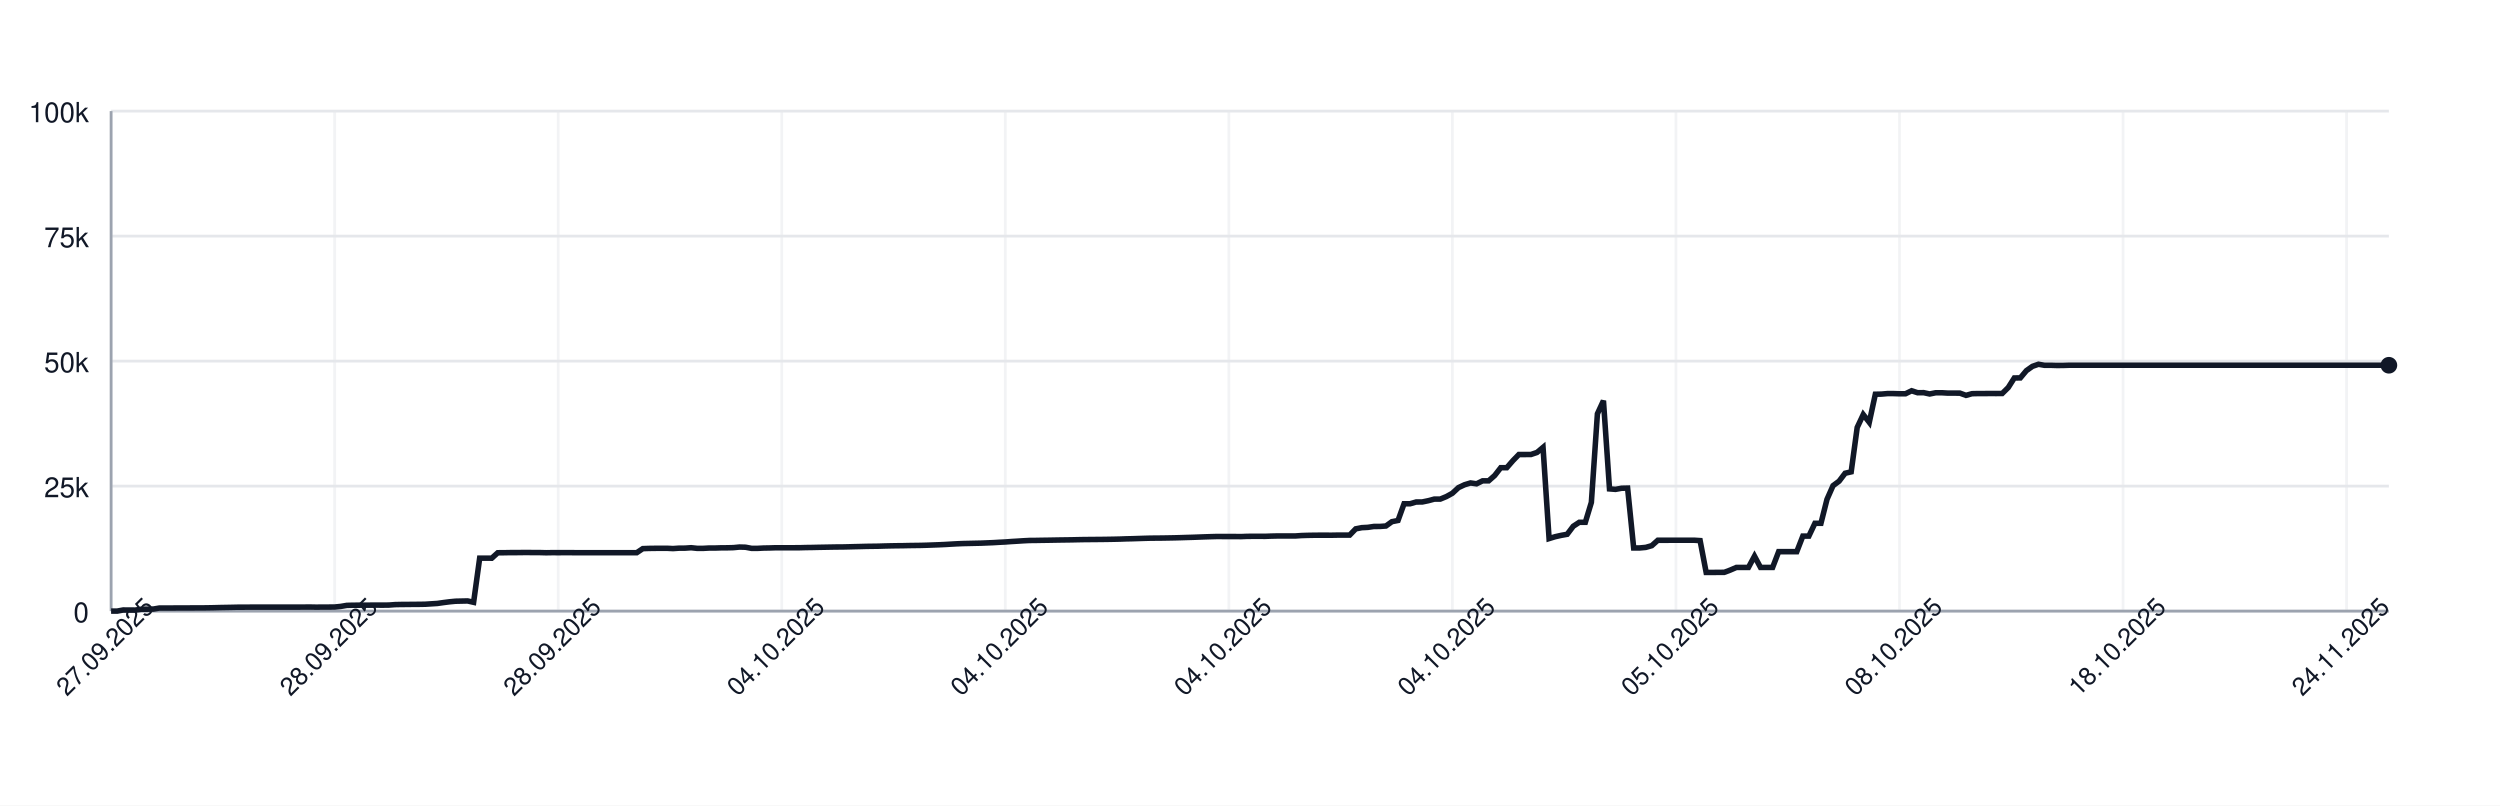
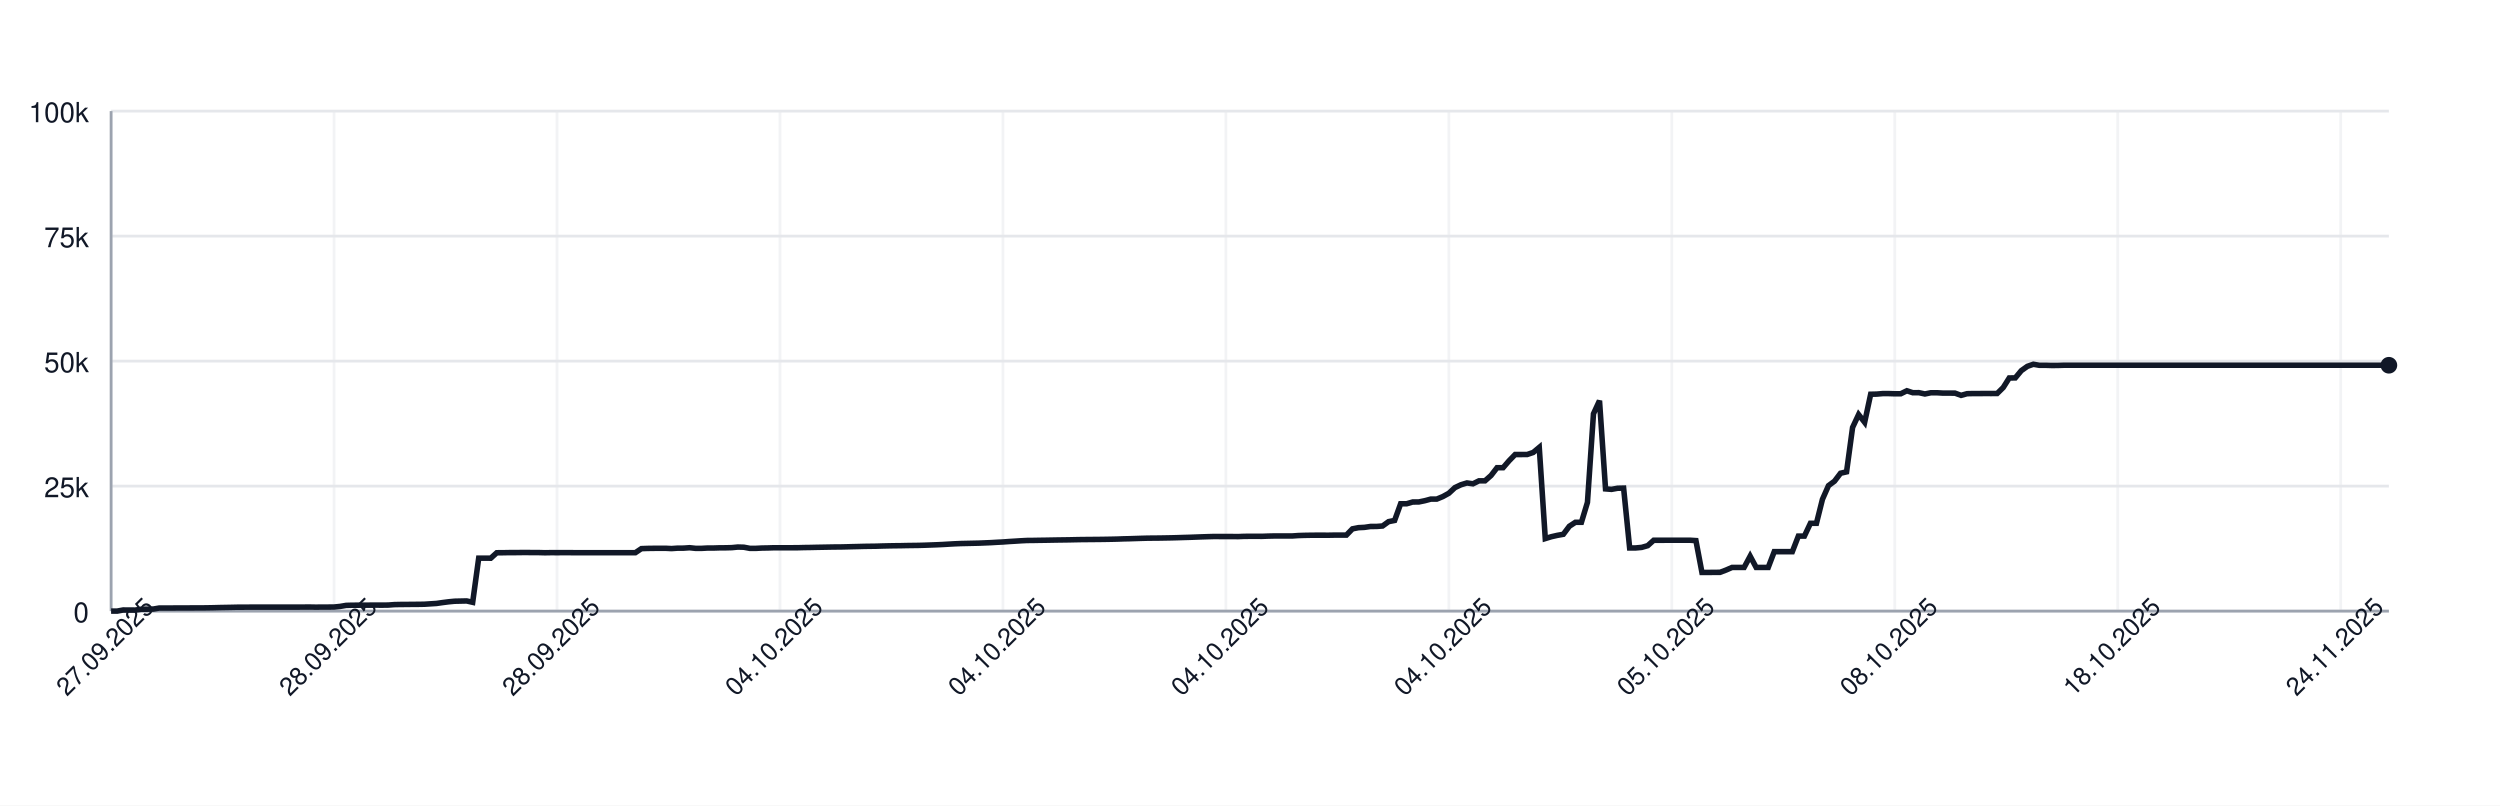
<svg xmlns="http://www.w3.org/2000/svg" width="900" height="290" style="font-family: -apple-system, BlinkMacSystemFont, 'Segoe UI', Helvetica, Arial, sans-serif;">
  <rect width="100%" height="100%" fill="white" />
  <g>
    <line x1="40" y1="220.00" x2="860" y2="220.00" stroke="#e5e7eb" />
    <text x="32" y="224.00" font-size="10" fill="#111827" text-anchor="end">0</text>
    <line x1="40" y1="175.00" x2="860" y2="175.00" stroke="#e5e7eb" />
    <text x="32" y="179.00" font-size="10" fill="#111827" text-anchor="end">25k</text>
    <line x1="40" y1="130.00" x2="860" y2="130.00" stroke="#e5e7eb" />
    <text x="32" y="134.00" font-size="10" fill="#111827" text-anchor="end">50k</text>
    <line x1="40" y1="85.00" x2="860" y2="85.00" stroke="#e5e7eb" />
    <text x="32" y="89.00" font-size="10" fill="#111827" text-anchor="end">75k</text>
    <line x1="40" y1="40.00" x2="860" y2="40.00" stroke="#e5e7eb" />
    <text x="32" y="44.00" font-size="10" fill="#111827" text-anchor="end">100k</text>
    <line x1="40.00" y1="40" x2="40.00" y2="220" stroke="#e5e7eb" opacity="0.5" />
-     <line x1="120.48" y1="40" x2="120.48" y2="220" stroke="#e5e7eb" opacity="0.5" />
-     <line x1="200.95" y1="40" x2="200.95" y2="220" stroke="#e5e7eb" opacity="0.5" />
-     <line x1="281.43" y1="40" x2="281.43" y2="220" stroke="#e5e7eb" opacity="0.5" />
-     <line x1="361.91" y1="40" x2="361.91" y2="220" stroke="#e5e7eb" opacity="0.5" />
-     <line x1="442.39" y1="40" x2="442.39" y2="220" stroke="#e5e7eb" opacity="0.5" />
-     <line x1="522.86" y1="40" x2="522.86" y2="220" stroke="#e5e7eb" opacity="0.5" />
-     <line x1="603.34" y1="40" x2="603.34" y2="220" stroke="#e5e7eb" opacity="0.5" />
-     <line x1="683.82" y1="40" x2="683.82" y2="220" stroke="#e5e7eb" opacity="0.5" />
-     <line x1="764.30" y1="40" x2="764.30" y2="220" stroke="#e5e7eb" opacity="0.5" />
-     <line x1="844.77" y1="40" x2="844.77" y2="220" stroke="#e5e7eb" opacity="0.5" />
+     <line x1="120.26" y1="40" x2="120.26" y2="220" stroke="#e5e7eb" opacity="0.5" />
+     <line x1="200.53" y1="40" x2="200.53" y2="220" stroke="#e5e7eb" opacity="0.5" />
+     <line x1="280.79" y1="40" x2="280.79" y2="220" stroke="#e5e7eb" opacity="0.5" />
+     <line x1="361.06" y1="40" x2="361.06" y2="220" stroke="#e5e7eb" opacity="0.5" />
+     <line x1="441.32" y1="40" x2="441.32" y2="220" stroke="#e5e7eb" opacity="0.5" />
+     <line x1="521.59" y1="40" x2="521.59" y2="220" stroke="#e5e7eb" opacity="0.5" />
+     <line x1="601.85" y1="40" x2="601.85" y2="220" stroke="#e5e7eb" opacity="0.5" />
+     <line x1="682.12" y1="40" x2="682.12" y2="220" stroke="#e5e7eb" opacity="0.5" />
+     <line x1="762.38" y1="40" x2="762.38" y2="220" stroke="#e5e7eb" opacity="0.5" />
+     <line x1="842.65" y1="40" x2="842.65" y2="220" stroke="#e5e7eb" opacity="0.5" />
    <line x1="40" y1="220" x2="860" y2="220" stroke="#9ca3af" />
    <line x1="40" y1="40" x2="40" y2="220" stroke="#9ca3af" />
-     <path d="M 40.00 220.00 L 42.18 220.00 L 44.35 219.60 L 46.53 219.62 L 48.70 219.63 L 50.88 219.32 L 53.05 219.31 L 55.23 219.26 L 57.40 218.89 L 59.58 218.89 L 61.75 218.89 L 63.93 218.87 L 66.10 218.87 L 68.28 218.86 L 70.45 218.85 L 72.63 218.85 L 74.80 218.82 L 76.98 218.78 L 79.15 218.72 L 81.33 218.68 L 83.50 218.64 L 85.68 218.59 L 87.85 218.59 L 90.03 218.57 L 92.20 218.57 L 94.38 218.57 L 96.55 218.57 L 98.73 218.57 L 100.90 218.57 L 103.08 218.57 L 105.25 218.57 L 107.43 218.57 L 109.60 218.55 L 111.78 218.54 L 113.95 218.58 L 116.13 218.55 L 118.30 218.55 L 120.48 218.53 L 122.65 218.31 L 124.83 217.94 L 127.00 217.88 L 129.18 217.87 L 131.35 217.86 L 133.53 217.85 L 135.70 217.84 L 137.88 217.85 L 140.05 217.82 L 142.23 217.66 L 144.40 217.61 L 146.58 217.60 L 148.75 217.57 L 150.93 217.56 L 153.10 217.52 L 155.28 217.38 L 157.45 217.24 L 159.63 216.93 L 161.80 216.65 L 163.98 216.44 L 166.15 216.39 L 168.33 216.34 L 170.50 216.83 L 172.68 200.94 L 174.85 200.94 L 177.03 200.95 L 179.20 198.99 L 181.38 198.98 L 183.55 198.94 L 185.73 198.94 L 187.90 198.91 L 190.08 198.90 L 192.25 198.93 L 194.43 198.93 L 196.60 198.99 L 198.78 198.95 L 200.95 198.96 L 203.13 198.95 L 205.31 198.95 L 207.48 198.97 L 209.66 198.97 L 211.83 198.97 L 214.01 198.97 L 216.18 198.97 L 218.36 198.97 L 220.53 198.97 L 222.71 198.97 L 224.88 198.97 L 227.06 198.97 L 229.23 198.97 L 231.41 197.51 L 233.58 197.43 L 235.76 197.40 L 237.93 197.38 L 240.11 197.38 L 242.28 197.49 L 244.46 197.34 L 246.63 197.33 L 248.81 197.18 L 250.98 197.41 L 253.16 197.41 L 255.33 197.29 L 257.51 197.29 L 259.68 197.22 L 261.86 197.21 L 264.03 197.15 L 266.21 196.94 L 268.38 197.00 L 270.56 197.41 L 272.73 197.41 L 274.91 197.30 L 277.08 197.26 L 279.26 197.19 L 281.43 197.19 L 283.61 197.19 L 285.78 197.19 L 287.96 197.18 L 290.13 197.12 L 292.31 197.09 L 294.48 197.04 L 296.66 197.00 L 298.83 196.96 L 301.01 196.92 L 303.18 196.91 L 305.36 196.86 L 307.53 196.80 L 309.71 196.75 L 311.88 196.69 L 314.06 196.66 L 316.23 196.63 L 318.41 196.56 L 320.58 196.51 L 322.76 196.47 L 324.93 196.45 L 327.11 196.40 L 329.28 196.37 L 331.46 196.34 L 333.63 196.28 L 335.81 196.20 L 337.98 196.12 L 340.16 196.02 L 342.33 195.89 L 344.51 195.77 L 346.68 195.68 L 348.86 195.63 L 351.03 195.58 L 353.21 195.53 L 355.38 195.44 L 357.56 195.35 L 359.73 195.22 L 361.91 195.11 L 364.08 194.95 L 366.26 194.82 L 368.44 194.68 L 370.61 194.57 L 372.79 194.55 L 374.96 194.51 L 377.14 194.48 L 379.31 194.44 L 381.49 194.40 L 383.66 194.37 L 385.84 194.34 L 388.01 194.29 L 390.19 194.25 L 392.36 194.23 L 394.54 194.21 L 396.71 194.19 L 398.89 194.16 L 401.06 194.12 L 403.24 194.07 L 405.41 193.99 L 407.59 193.94 L 409.76 193.87 L 411.94 193.80 L 414.11 193.74 L 416.29 193.72 L 418.46 193.70 L 420.64 193.66 L 422.81 193.62 L 424.99 193.56 L 427.16 193.49 L 429.34 193.43 L 431.51 193.35 L 433.69 193.27 L 435.86 193.20 L 438.04 193.14 L 440.21 193.15 L 442.39 193.15 L 444.56 193.15 L 446.74 193.18 L 448.91 193.09 L 451.09 193.07 L 453.26 193.07 L 455.44 193.08 L 457.61 193.00 L 459.79 192.95 L 461.96 192.95 L 464.14 192.95 L 466.31 192.95 L 468.49 192.80 L 470.66 192.73 L 472.84 192.69 L 475.01 192.67 L 477.19 192.67 L 479.36 192.68 L 481.54 192.64 L 483.71 192.63 L 485.89 192.63 L 488.06 190.39 L 490.24 189.96 L 492.41 189.85 L 494.59 189.53 L 496.76 189.52 L 498.94 189.36 L 501.11 187.79 L 503.29 187.36 L 505.46 181.35 L 507.64 181.35 L 509.81 180.72 L 511.99 180.71 L 514.16 180.26 L 516.34 179.68 L 518.51 179.67 L 520.69 178.77 L 522.86 177.57 L 525.04 175.55 L 527.21 174.52 L 529.39 173.86 L 531.56 174.17 L 533.74 173.10 L 535.92 173.10 L 538.09 171.18 L 540.27 168.37 L 542.44 168.37 L 544.62 165.86 L 546.79 163.63 L 548.97 163.63 L 551.14 163.62 L 553.32 162.88 L 555.49 161.06 L 557.67 193.89 L 559.84 193.22 L 562.02 192.73 L 564.19 192.34 L 566.37 189.45 L 568.54 188.03 L 570.72 188.03 L 572.89 180.86 L 575.07 148.96 L 577.24 144.25 L 579.42 176.00 L 581.59 176.17 L 583.77 175.77 L 585.94 175.72 L 588.12 197.26 L 590.29 197.26 L 592.47 197.06 L 594.64 196.44 L 596.82 194.49 L 598.99 194.50 L 601.17 194.49 L 603.34 194.49 L 605.52 194.49 L 607.69 194.48 L 609.87 194.48 L 612.04 194.62 L 614.22 206.08 L 616.39 206.08 L 618.57 206.05 L 620.74 206.04 L 622.92 205.22 L 625.09 204.28 L 627.27 204.28 L 629.44 204.28 L 631.62 200.22 L 633.79 204.28 L 635.97 204.28 L 638.14 204.28 L 640.32 198.60 L 642.49 198.60 L 644.67 198.60 L 646.84 198.60 L 649.02 193.00 L 651.19 193.00 L 653.37 188.39 L 655.54 188.39 L 657.72 179.75 L 659.89 174.84 L 662.07 173.23 L 664.24 170.37 L 666.42 169.87 L 668.59 153.88 L 670.77 149.24 L 672.94 152.04 L 675.12 141.93 L 677.29 141.88 L 679.47 141.69 L 681.64 141.69 L 683.82 141.76 L 685.99 141.75 L 688.17 140.68 L 690.34 141.38 L 692.52 141.36 L 694.69 141.83 L 696.87 141.39 L 699.05 141.39 L 701.22 141.52 L 703.40 141.52 L 705.57 141.53 L 707.75 142.33 L 709.92 141.73 L 712.10 141.68 L 714.27 141.68 L 716.45 141.66 L 718.62 141.67 L 720.80 141.65 L 722.97 139.51 L 725.15 136.07 L 727.32 136.04 L 729.50 133.43 L 731.67 131.89 L 733.85 131.13 L 736.02 131.51 L 738.20 131.50 L 740.37 131.57 L 742.55 131.56 L 744.72 131.49 L 746.90 131.49 L 749.07 131.49 L 751.25 131.49 L 753.42 131.49 L 755.60 131.49 L 757.77 131.49 L 759.95 131.49 L 762.12 131.49 L 764.30 131.49 L 766.47 131.49 L 768.65 131.49 L 770.82 131.49 L 773.00 131.49 L 775.17 131.49 L 777.35 131.49 L 779.52 131.49 L 781.70 131.49 L 783.87 131.49 L 786.05 131.49 L 788.22 131.49 L 790.40 131.49 L 792.57 131.49 L 794.75 131.49 L 796.92 131.49 L 799.10 131.49 L 801.27 131.49 L 803.45 131.49 L 805.62 131.49 L 807.80 131.49 L 809.97 131.49 L 812.15 131.49 L 814.32 131.49 L 816.50 131.49 L 818.67 131.49 L 820.85 131.49 L 823.02 131.49 L 825.20 131.49 L 827.37 131.49 L 829.55 131.49 L 831.72 131.49 L 833.90 131.49 L 836.07 131.49 L 838.25 131.49 L 840.42 131.49 L 842.60 131.49 L 844.77 131.49 L 846.95 131.49 L 849.12 131.49 L 851.30 131.49 L 853.47 131.49 L 855.65 131.49 L 857.82 131.49 L 860.00 131.49" fill="none" stroke="#111827" stroke-width="2" />
+     <path d="M 40.00 220.00 L 42.17 220.00 L 44.34 219.60 L 46.51 219.62 L 48.68 219.63 L 50.85 219.32 L 53.02 219.31 L 55.19 219.26 L 57.35 218.89 L 59.52 218.89 L 61.69 218.89 L 63.86 218.87 L 66.03 218.87 L 68.20 218.86 L 70.37 218.85 L 72.54 218.85 L 74.71 218.82 L 76.88 218.78 L 79.05 218.72 L 81.22 218.68 L 83.39 218.64 L 85.56 218.59 L 87.72 218.59 L 89.89 218.57 L 92.06 218.57 L 94.23 218.57 L 96.40 218.57 L 98.57 218.57 L 100.74 218.57 L 102.91 218.57 L 105.08 218.57 L 107.25 218.57 L 109.42 218.55 L 111.59 218.54 L 113.76 218.58 L 115.93 218.55 L 118.10 218.55 L 120.26 218.53 L 122.43 218.31 L 124.60 217.94 L 126.77 217.88 L 128.94 217.87 L 131.11 217.86 L 133.28 217.85 L 135.45 217.84 L 137.62 217.85 L 139.79 217.82 L 141.96 217.66 L 144.13 217.61 L 146.30 217.60 L 148.47 217.57 L 150.63 217.56 L 152.80 217.52 L 154.97 217.38 L 157.14 217.24 L 159.31 216.93 L 161.48 216.65 L 163.65 216.44 L 165.82 216.39 L 167.99 216.34 L 170.16 216.83 L 172.33 200.94 L 174.50 200.94 L 176.67 200.95 L 178.84 198.99 L 181.01 198.98 L 183.17 198.94 L 185.34 198.94 L 187.51 198.91 L 189.68 198.90 L 191.85 198.93 L 194.02 198.93 L 196.19 198.99 L 198.36 198.95 L 200.53 198.96 L 202.70 198.95 L 204.87 198.95 L 207.04 198.97 L 209.21 198.97 L 211.38 198.97 L 213.54 198.97 L 215.71 198.97 L 217.88 198.97 L 220.05 198.97 L 222.22 198.97 L 224.39 198.97 L 226.56 198.97 L 228.73 198.97 L 230.90 197.51 L 233.07 197.43 L 235.24 197.40 L 237.41 197.38 L 239.58 197.38 L 241.75 197.49 L 243.92 197.34 L 246.08 197.33 L 248.25 197.18 L 250.42 197.41 L 252.59 197.41 L 254.76 197.29 L 256.93 197.29 L 259.10 197.22 L 261.27 197.21 L 263.44 197.15 L 265.61 196.94 L 267.78 197.00 L 269.95 197.41 L 272.12 197.41 L 274.29 197.30 L 276.46 197.26 L 278.62 197.19 L 280.79 197.19 L 282.96 197.19 L 285.13 197.19 L 287.30 197.18 L 289.47 197.12 L 291.64 197.09 L 293.81 197.04 L 295.98 197.00 L 298.15 196.96 L 300.32 196.92 L 302.49 196.91 L 304.66 196.86 L 306.83 196.80 L 308.99 196.75 L 311.16 196.69 L 313.33 196.66 L 315.50 196.63 L 317.67 196.56 L 319.84 196.51 L 322.01 196.47 L 324.18 196.45 L 326.35 196.40 L 328.52 196.37 L 330.69 196.34 L 332.86 196.28 L 335.03 196.20 L 337.20 196.12 L 339.37 196.02 L 341.53 195.89 L 343.70 195.77 L 345.87 195.68 L 348.04 195.63 L 350.21 195.58 L 352.38 195.53 L 354.55 195.44 L 356.72 195.35 L 358.89 195.22 L 361.06 195.11 L 363.23 194.95 L 365.40 194.82 L 367.57 194.68 L 369.74 194.57 L 371.90 194.55 L 374.07 194.51 L 376.24 194.48 L 378.41 194.44 L 380.58 194.40 L 382.75 194.37 L 384.92 194.34 L 387.09 194.29 L 389.26 194.25 L 391.43 194.23 L 393.60 194.21 L 395.77 194.19 L 397.94 194.16 L 400.11 194.12 L 402.28 194.07 L 404.44 193.99 L 406.61 193.94 L 408.78 193.87 L 410.95 193.80 L 413.12 193.74 L 415.29 193.72 L 417.46 193.70 L 419.63 193.66 L 421.80 193.62 L 423.97 193.56 L 426.14 193.49 L 428.31 193.43 L 430.48 193.35 L 432.65 193.27 L 434.81 193.20 L 436.98 193.14 L 439.15 193.15 L 441.32 193.15 L 443.49 193.15 L 445.66 193.18 L 447.83 193.09 L 450.00 193.07 L 452.17 193.07 L 454.34 193.08 L 456.51 193.00 L 458.68 192.95 L 460.85 192.95 L 463.02 192.95 L 465.19 192.95 L 467.35 192.80 L 469.52 192.73 L 471.69 192.69 L 473.86 192.67 L 476.03 192.67 L 478.20 192.68 L 480.37 192.64 L 482.54 192.63 L 484.71 192.63 L 486.88 190.39 L 489.05 189.96 L 491.22 189.85 L 493.39 189.53 L 495.56 189.52 L 497.72 189.36 L 499.89 187.79 L 502.06 187.36 L 504.23 181.35 L 506.40 181.35 L 508.57 180.72 L 510.74 180.71 L 512.91 180.26 L 515.08 179.68 L 517.25 179.67 L 519.42 178.77 L 521.59 177.57 L 523.76 175.55 L 525.93 174.52 L 528.10 173.86 L 530.26 174.17 L 532.43 173.10 L 534.60 173.10 L 536.77 171.18 L 538.94 168.37 L 541.11 168.37 L 543.28 165.86 L 545.45 163.63 L 547.62 163.63 L 549.79 163.62 L 551.96 162.88 L 554.13 161.06 L 556.30 193.89 L 558.47 193.22 L 560.63 192.73 L 562.80 192.34 L 564.97 189.45 L 567.14 188.03 L 569.31 188.03 L 571.48 180.86 L 573.65 148.96 L 575.82 144.25 L 577.99 176.00 L 580.16 176.17 L 582.33 175.77 L 584.50 175.72 L 586.67 197.26 L 588.84 197.26 L 591.01 197.06 L 593.17 196.44 L 595.34 194.49 L 597.51 194.50 L 599.68 194.49 L 601.85 194.49 L 604.02 194.49 L 606.19 194.48 L 608.36 194.48 L 610.53 194.62 L 612.70 206.08 L 614.87 206.08 L 617.04 206.05 L 619.21 206.04 L 621.38 205.22 L 623.54 204.28 L 625.71 204.28 L 627.88 204.28 L 630.05 200.22 L 632.22 204.28 L 634.39 204.28 L 636.56 204.28 L 638.73 198.60 L 640.90 198.60 L 643.07 198.60 L 645.24 198.60 L 647.41 193.00 L 649.58 193.00 L 651.75 188.39 L 653.92 188.39 L 656.08 179.75 L 658.25 174.84 L 660.42 173.23 L 662.59 170.37 L 664.76 169.87 L 666.93 153.88 L 669.10 149.24 L 671.27 152.04 L 673.44 141.93 L 675.61 141.88 L 677.78 141.69 L 679.95 141.69 L 682.12 141.76 L 684.29 141.75 L 686.46 140.68 L 688.62 141.38 L 690.79 141.36 L 692.96 141.83 L 695.13 141.39 L 697.30 141.39 L 699.47 141.52 L 701.64 141.52 L 703.81 141.53 L 705.98 142.33 L 708.15 141.73 L 710.32 141.68 L 712.49 141.68 L 714.66 141.66 L 716.83 141.67 L 718.99 141.65 L 721.16 139.51 L 723.33 136.07 L 725.50 136.04 L 727.67 133.43 L 729.84 131.89 L 732.01 131.13 L 734.18 131.51 L 736.35 131.50 L 738.52 131.57 L 740.69 131.56 L 742.86 131.49 L 745.03 131.49 L 747.20 131.49 L 749.37 131.49 L 751.53 131.49 L 753.70 131.49 L 755.87 131.49 L 758.04 131.49 L 760.21 131.49 L 762.38 131.49 L 764.55 131.49 L 766.72 131.49 L 768.89 131.49 L 771.06 131.49 L 773.23 131.49 L 775.40 131.49 L 777.57 131.49 L 779.74 131.49 L 781.90 131.49 L 784.07 131.49 L 786.24 131.49 L 788.41 131.49 L 790.58 131.49 L 792.75 131.49 L 794.92 131.49 L 797.09 131.49 L 799.26 131.49 L 801.43 131.49 L 803.60 131.49 L 805.77 131.49 L 807.94 131.49 L 810.11 131.49 L 812.28 131.49 L 814.44 131.49 L 816.61 131.49 L 818.78 131.49 L 820.95 131.49 L 823.12 131.49 L 825.29 131.49 L 827.46 131.49 L 829.63 131.49 L 831.80 131.49 L 833.97 131.49 L 836.14 131.49 L 838.31 131.49 L 840.48 131.49 L 842.65 131.49 L 844.81 131.49 L 846.98 131.49 L 849.15 131.49 L 851.32 131.49 L 853.49 131.49 L 855.66 131.49 L 857.83 131.49 L 860.00 131.49" fill="none" stroke="#111827" stroke-width="2" />
    <circle cx="860.00" cy="131.49" r="3" fill="#111827" />
    <text x="40.00" y="235.00" font-size="9" fill="#111827" text-anchor="middle" transform="rotate(-45 40.00 235.00)">27.09.2025</text>
-     <text x="120.48" y="235.00" font-size="9" fill="#111827" text-anchor="middle" transform="rotate(-45 120.48 235.00)">28.09.2025</text>
-     <text x="200.95" y="235.00" font-size="9" fill="#111827" text-anchor="middle" transform="rotate(-45 200.95 235.00)">28.09.2025</text>
-     <text x="281.43" y="235.00" font-size="9" fill="#111827" text-anchor="middle" transform="rotate(-45 281.43 235.00)">04.10.2025</text>
-     <text x="361.91" y="235.00" font-size="9" fill="#111827" text-anchor="middle" transform="rotate(-45 361.91 235.00)">04.10.2025</text>
-     <text x="442.39" y="235.00" font-size="9" fill="#111827" text-anchor="middle" transform="rotate(-45 442.39 235.00)">04.10.2025</text>
-     <text x="522.86" y="235.00" font-size="9" fill="#111827" text-anchor="middle" transform="rotate(-45 522.86 235.00)">04.10.2025</text>
-     <text x="603.34" y="235.00" font-size="9" fill="#111827" text-anchor="middle" transform="rotate(-45 603.34 235.00)">05.10.2025</text>
-     <text x="683.82" y="235.00" font-size="9" fill="#111827" text-anchor="middle" transform="rotate(-45 683.82 235.00)">08.10.2025</text>
-     <text x="764.30" y="235.00" font-size="9" fill="#111827" text-anchor="middle" transform="rotate(-45 764.30 235.00)">18.10.2025</text>
-     <text x="844.77" y="235.00" font-size="9" fill="#111827" text-anchor="middle" transform="rotate(-45 844.77 235.00)">24.11.2025</text>
+     <text x="120.26" y="235.00" font-size="9" fill="#111827" text-anchor="middle" transform="rotate(-45 120.26 235.00)">28.09.2025</text>
+     <text x="200.53" y="235.00" font-size="9" fill="#111827" text-anchor="middle" transform="rotate(-45 200.53 235.00)">28.09.2025</text>
+     <text x="280.79" y="235.00" font-size="9" fill="#111827" text-anchor="middle" transform="rotate(-45 280.79 235.00)">04.10.2025</text>
+     <text x="361.06" y="235.00" font-size="9" fill="#111827" text-anchor="middle" transform="rotate(-45 361.06 235.00)">04.10.2025</text>
+     <text x="441.32" y="235.00" font-size="9" fill="#111827" text-anchor="middle" transform="rotate(-45 441.32 235.00)">04.10.2025</text>
+     <text x="521.59" y="235.00" font-size="9" fill="#111827" text-anchor="middle" transform="rotate(-45 521.59 235.00)">04.10.2025</text>
+     <text x="601.85" y="235.00" font-size="9" fill="#111827" text-anchor="middle" transform="rotate(-45 601.85 235.00)">05.10.2025</text>
+     <text x="682.12" y="235.00" font-size="9" fill="#111827" text-anchor="middle" transform="rotate(-45 682.12 235.00)">08.10.2025</text>
+     <text x="762.38" y="235.00" font-size="9" fill="#111827" text-anchor="middle" transform="rotate(-45 762.38 235.00)">18.10.2025</text>
+     <text x="842.65" y="235.00" font-size="9" fill="#111827" text-anchor="middle" transform="rotate(-45 842.65 235.00)">24.11.2025</text>
  </g>
</svg>
